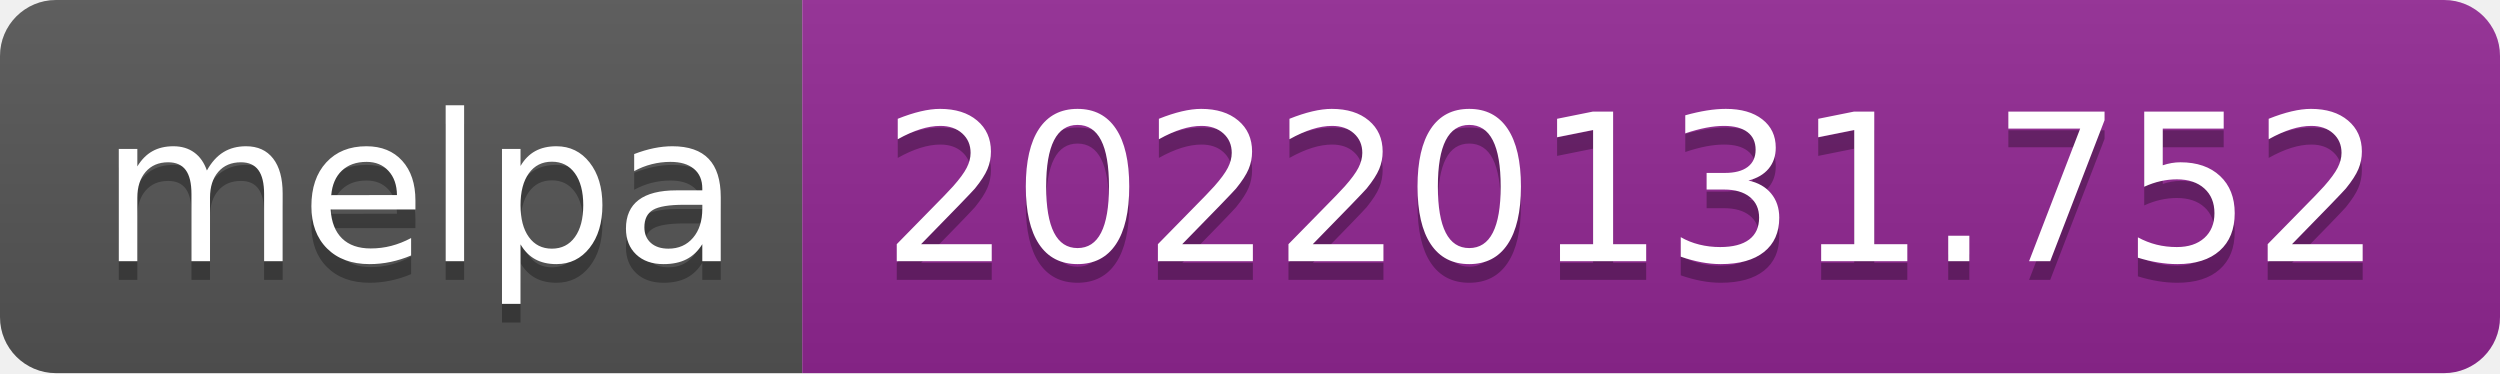
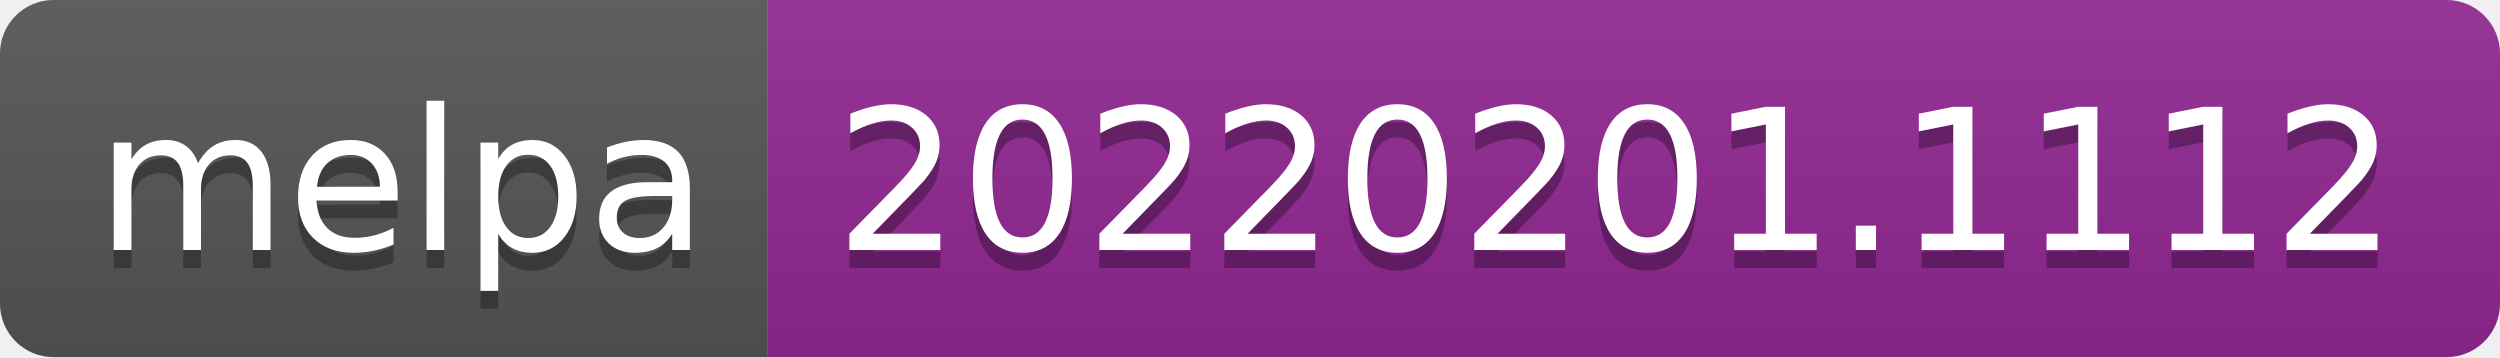
- <svg xmlns="http://www.w3.org/2000/svg" width="134" height="20" role="img" aria-label="melpa: 20220131.752">
+ <svg xmlns="http://www.w3.org/2000/svg" width="140" height="20" role="img" aria-label="melpa: 20220201.1112">
  <linearGradient id="s" x2="0" y2="100%">
    <stop offset="0" stop-color="#bbb" stop-opacity=".1" />
    <stop offset="1" stop-opacity=".1" />
  </linearGradient>
  <clipPath id="r">
-     <rect width="134" height="20" rx="3" fill="#fff" />
+     <rect width="140" height="20" rx="3" fill="#fff" />
  </clipPath>
  <g clip-path="url(#r)">
    <rect width="43" height="20" fill="#555" />
-     <rect x="43" width="91" height="20" fill="#922793" />
-     <rect width="134" height="20" fill="url(#s)" />
+     <rect x="43" width="97" height="20" fill="#922793" />
+     <rect width="140" height="20" fill="url(#s)" />
  </g>
  <g fill="#fff" text-anchor="middle" font-family="Verdana,Geneva,DejaVu Sans,sans-serif" text-rendering="geometricPrecision" font-size="110">
    <text aria-hidden="true" x="225" y="150" fill="#010101" fill-opacity=".3" transform="scale(.1)" textLength="330">melpa</text>
    <text x="225" y="140" transform="scale(.1)" fill="#fff" textLength="330">melpa</text>
-     <text aria-hidden="true" x="875" y="150" fill="#010101" fill-opacity=".3" transform="scale(.1)" textLength="810">20220131.752</text>
-     <text x="875" y="140" transform="scale(.1)" fill="#fff" textLength="810">20220131.752</text>
+     <text aria-hidden="true" x="905" y="150" fill="#010101" fill-opacity=".3" transform="scale(.1)" textLength="870">20220201.1112</text>
+     <text x="905" y="140" transform="scale(.1)" fill="#fff" textLength="870">20220201.1112</text>
  </g>
</svg>
